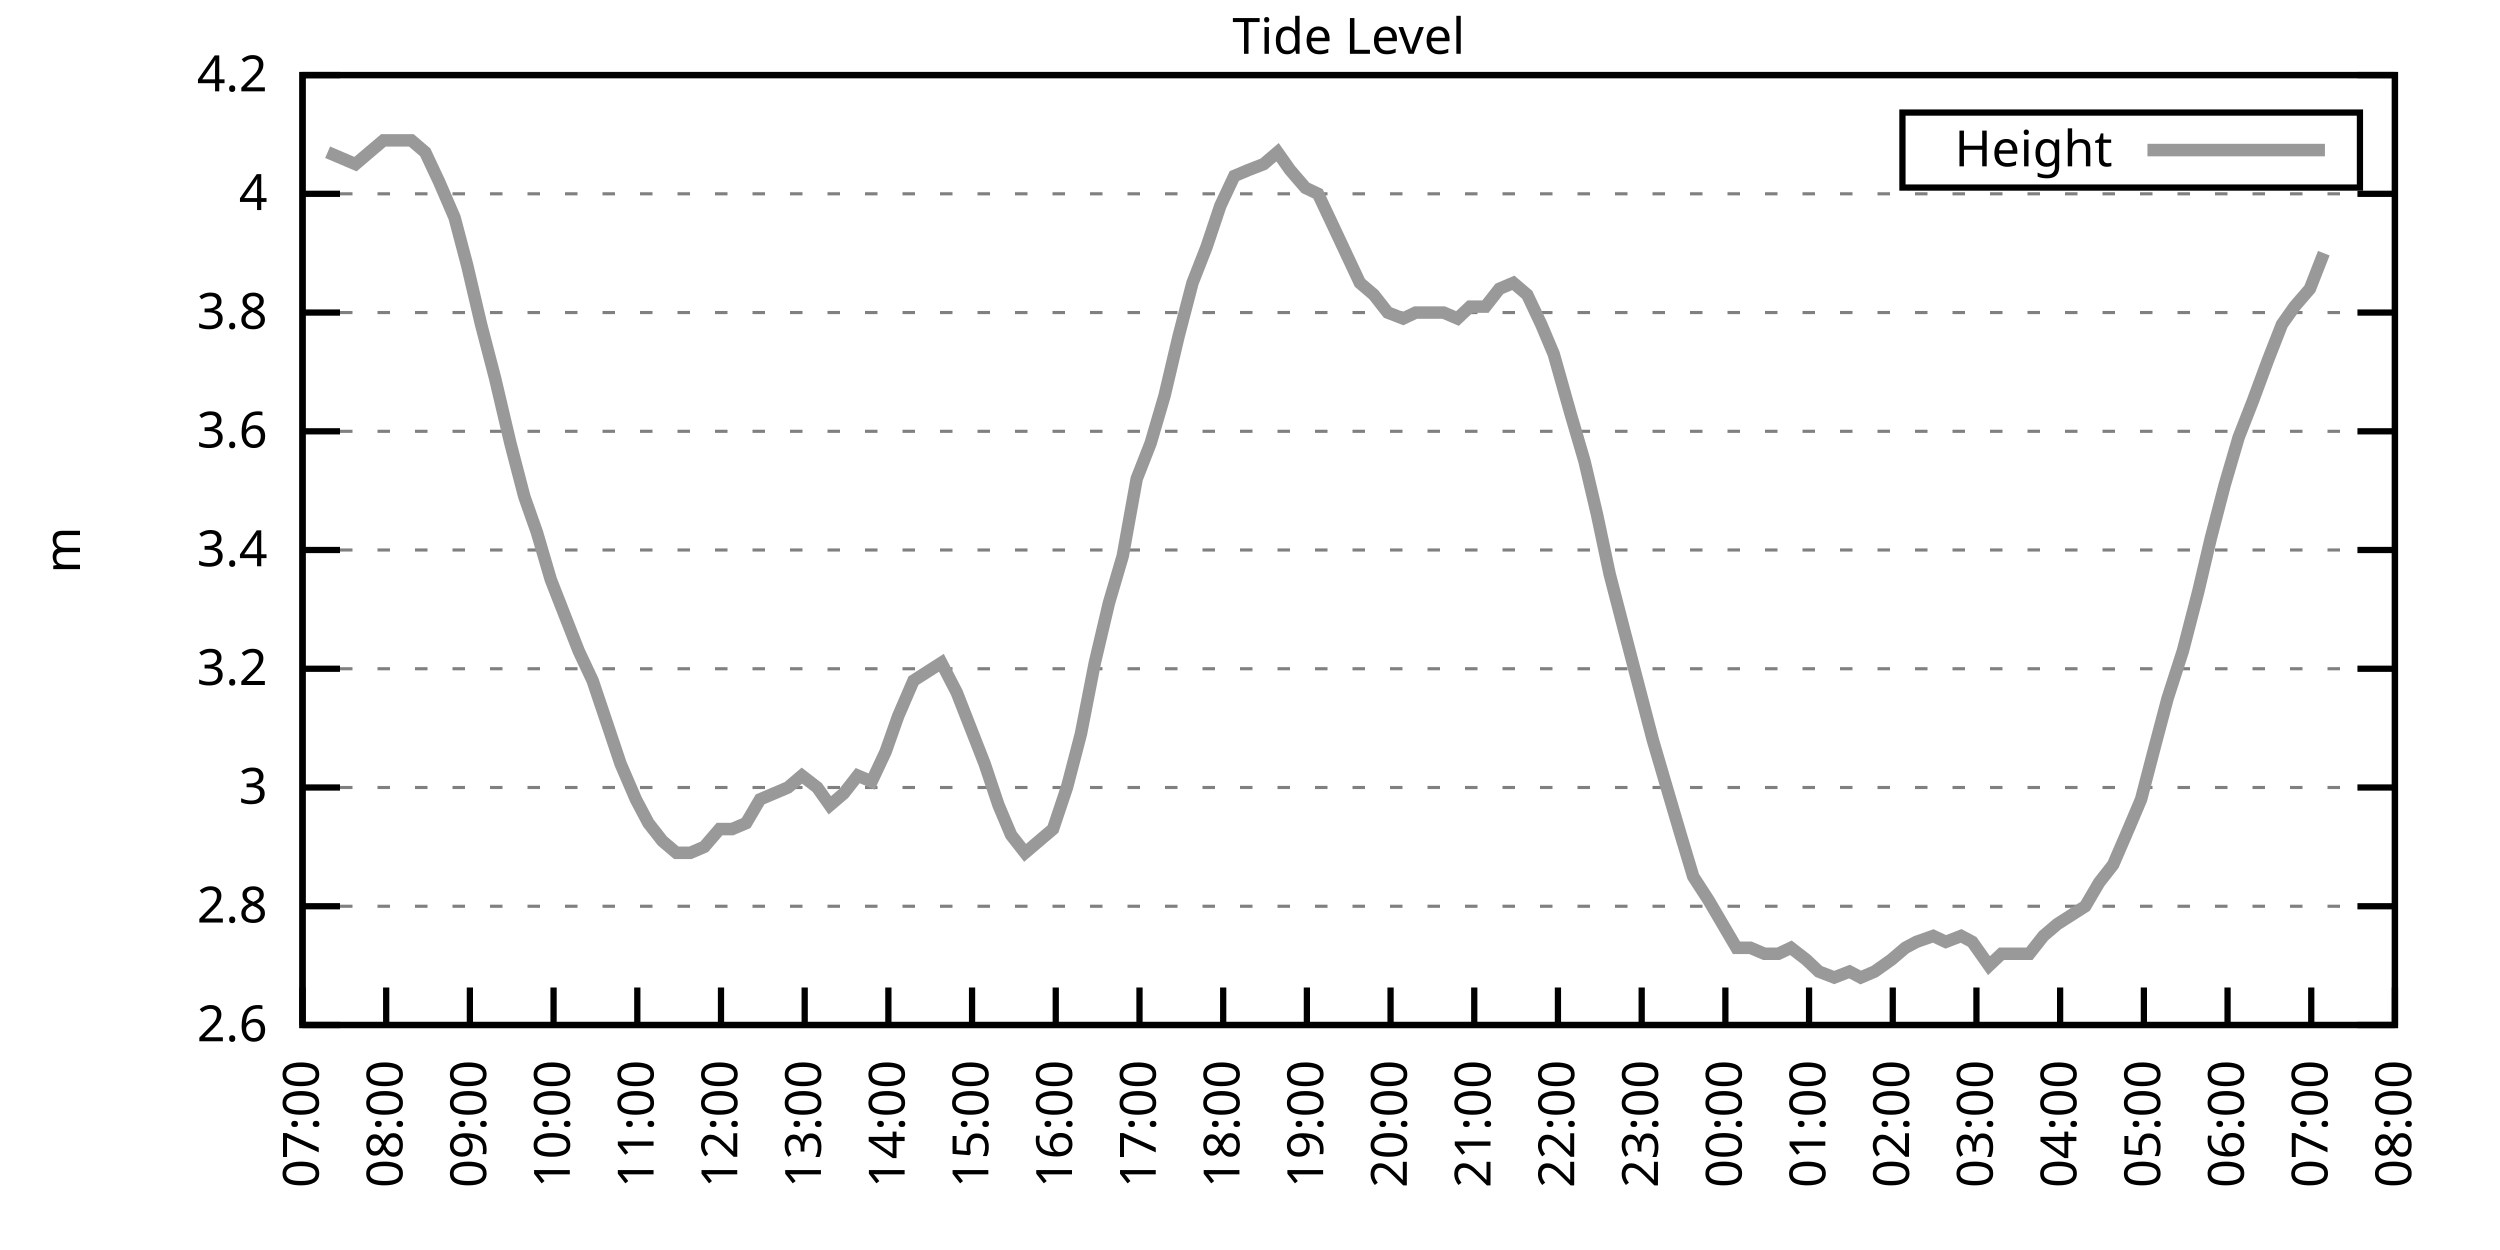
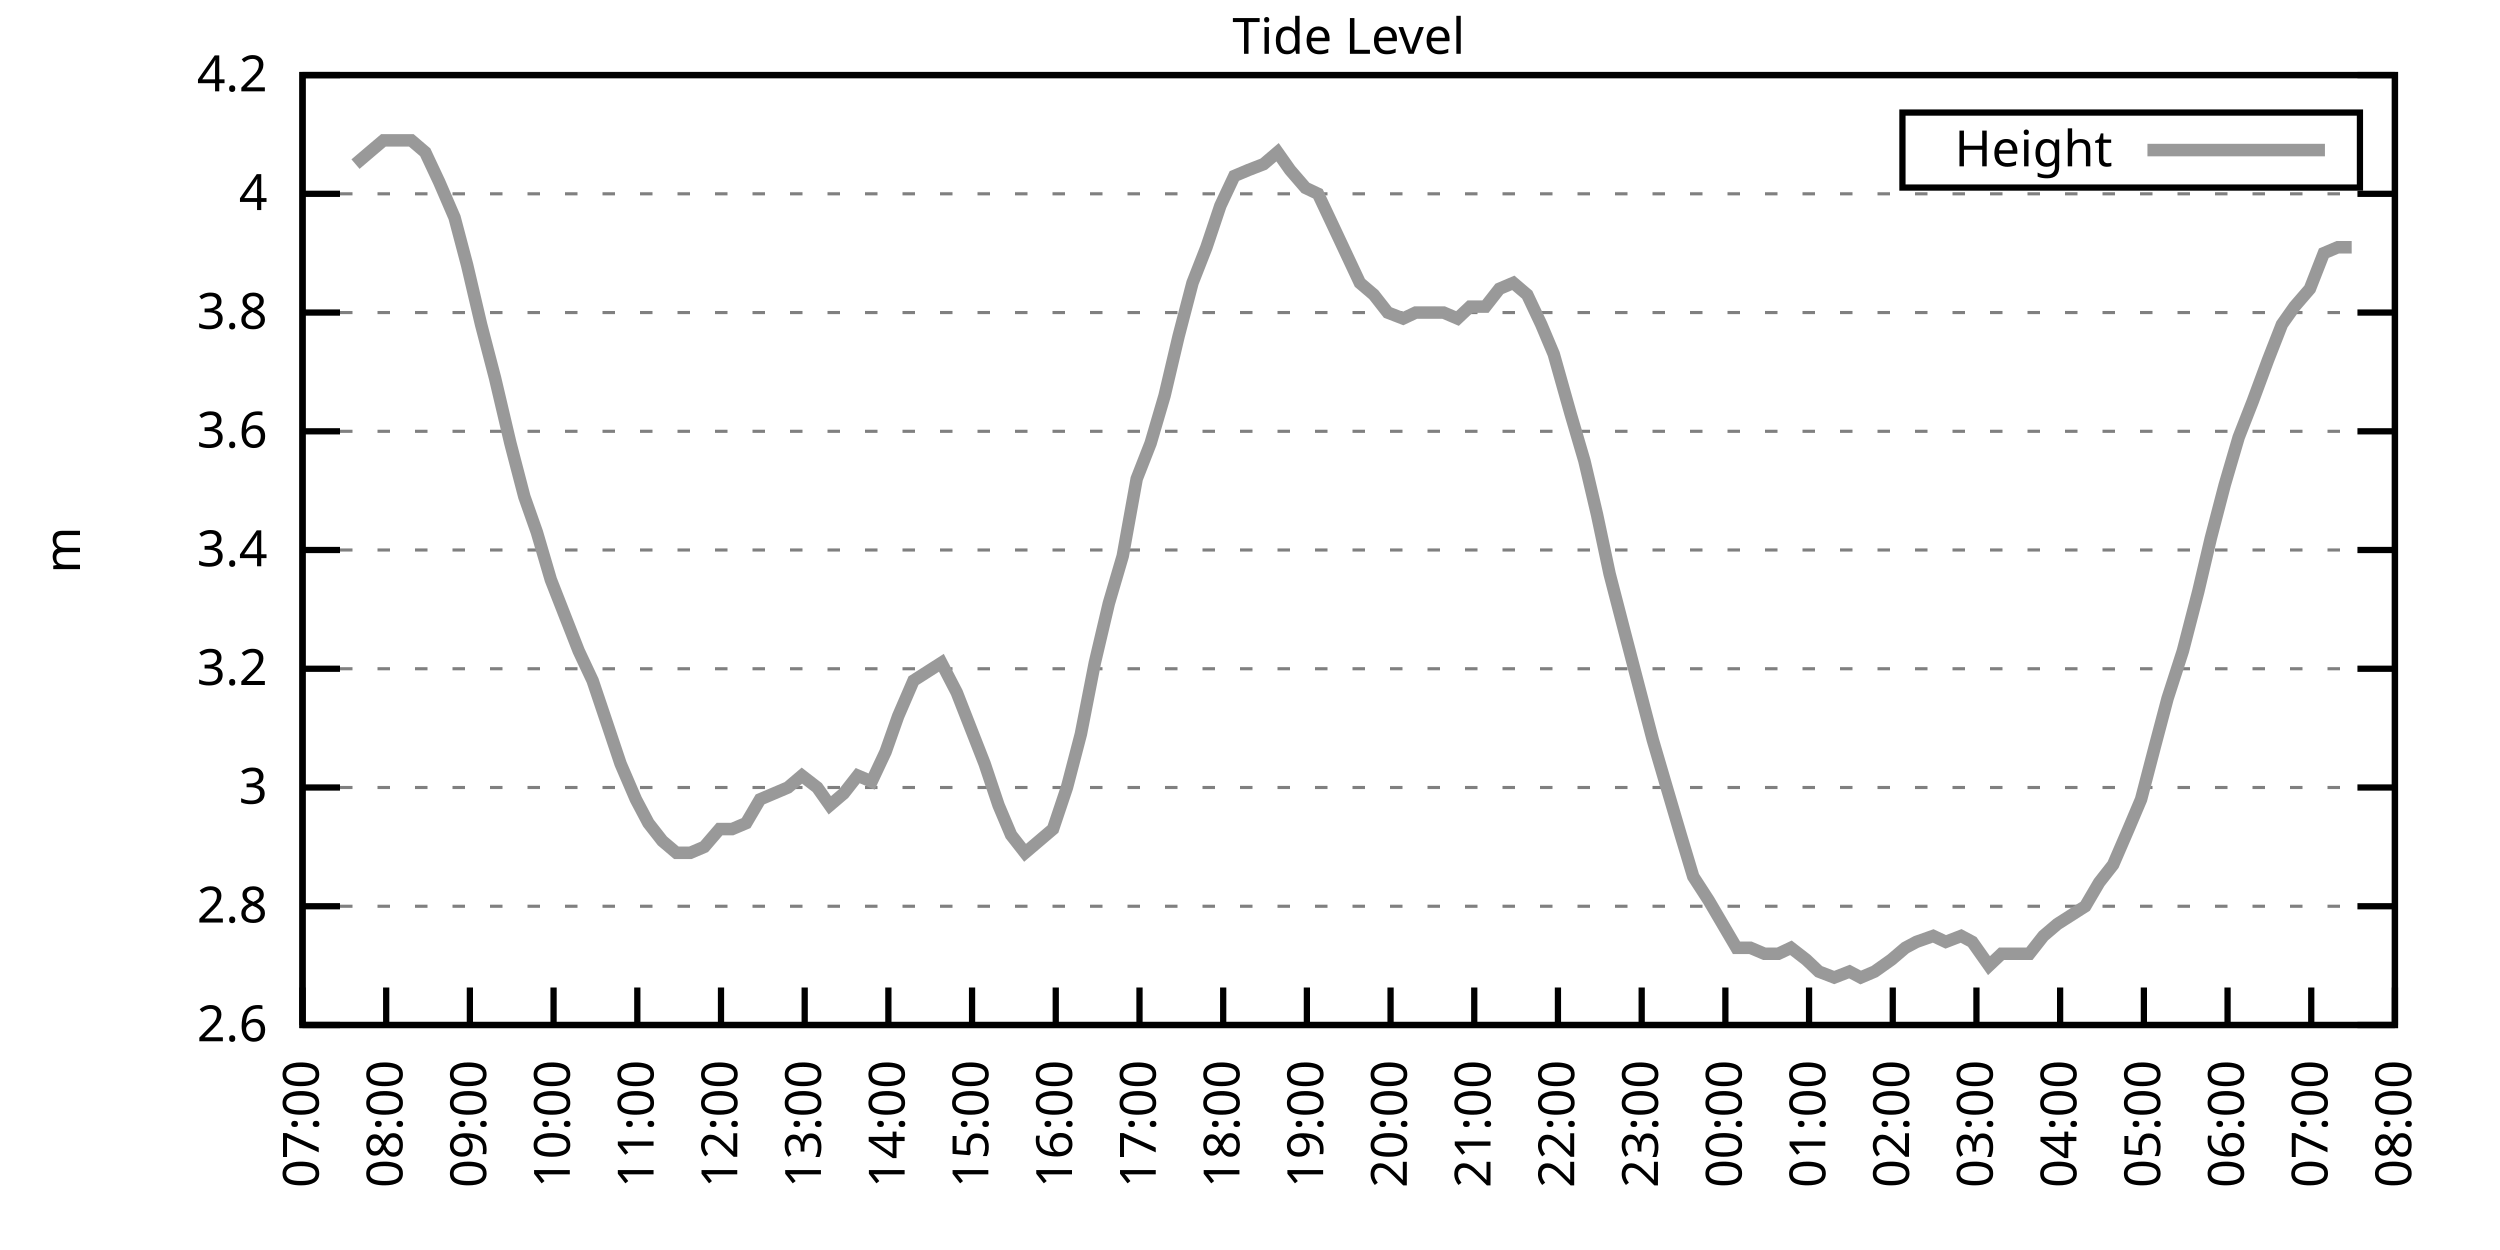
<svg xmlns="http://www.w3.org/2000/svg" xmlns:xlink="http://www.w3.org/1999/xlink" width="400" height="200" viewBox="0 0 400 200">
  <g id="gnuplot_canvas">
    <rect x="0" y="0" width="400" height="200" fill="none" />
    <defs>
      <circle id="gpDot" r="0.5" stroke-width="0.5" stroke="currentColor" />
      <path id="gpPt0" stroke-width="0.333" stroke="currentColor" d="M-1,0 h2 M0,-1 v2" />
      <path id="gpPt1" stroke-width="0.333" stroke="currentColor" d="M-1,-1 L1,1 M1,-1 L-1,1" />
      <path id="gpPt2" stroke-width="0.333" stroke="currentColor" d="M-1,0 L1,0 M0,-1 L0,1 M-1,-1 L1,1 M-1,1 L1,-1" />
      <rect id="gpPt3" stroke-width="0.333" stroke="currentColor" x="-1" y="-1" width="2" height="2" />
      <rect id="gpPt4" stroke-width="0.333" stroke="currentColor" fill="currentColor" x="-1" y="-1" width="2" height="2" />
      <circle id="gpPt5" stroke-width="0.333" stroke="currentColor" cx="0" cy="0" r="1" />
      <use xlink:href="#gpPt5" id="gpPt6" fill="currentColor" stroke="none" />
      <path id="gpPt7" stroke-width="0.333" stroke="currentColor" d="M0,-1.33 L-1.33,0.67 L1.33,0.67 z" />
      <use xlink:href="#gpPt7" id="gpPt8" fill="currentColor" stroke="none" />
      <use xlink:href="#gpPt7" id="gpPt9" stroke="currentColor" transform="rotate(180)" />
      <use xlink:href="#gpPt9" id="gpPt10" fill="currentColor" stroke="none" />
      <use xlink:href="#gpPt3" id="gpPt11" stroke="currentColor" transform="rotate(45)" />
      <use xlink:href="#gpPt11" id="gpPt12" fill="currentColor" stroke="none" />
      <path id="gpPt13" stroke-width="0.333" stroke="currentColor" d="M0,1.330 L1.265,0.411 L0.782,-1.067 L-0.782,-1.076 L-1.265,0.411 z" />
      <use xlink:href="#gpPt13" id="gpPt14" fill="currentColor" stroke="none" />
      <filter id="textbox" filterUnits="objectBoundingBox" x="0" y="0" height="1" width="1">
        <feFlood flood-color="white" flood-opacity="1" result="bgnd" />
        <feComposite in="SourceGraphic" in2="bgnd" operator="atop" />
      </filter>
      <filter id="greybox" filterUnits="objectBoundingBox" x="0" y="0" height="1" width="1">
        <feFlood flood-color="lightgrey" flood-opacity="1" result="grey" />
        <feComposite in="SourceGraphic" in2="grey" operator="atop" />
      </filter>
    </defs>
    <g fill="none" color="white" stroke="currentColor" stroke-width="1.00" stroke-linecap="butt" stroke-linejoin="miter">
</g>
    <g fill="none" color="black" stroke="currentColor" stroke-width="1.00" stroke-linecap="butt" stroke-linejoin="miter">
      <g stroke="none" shape-rendering="crispEdges">
        <polygon fill="rgb(255, 255, 255)" points="48.40,164.00 383.18,164.00 383.18,12.02 48.40,12.02 " />
      </g>
    </g>
    <g fill="none" color="black" stroke="currentColor" stroke-width="1.00" stroke-linecap="butt" stroke-linejoin="miter">
</g>
    <g fill="none" color="black" stroke="black" stroke-width="0.50" stroke-linecap="butt" stroke-linejoin="miter">
</g>
    <g fill="none" color="gray" stroke="currentColor" stroke-width="0.50" stroke-linecap="butt" stroke-linejoin="miter">
      <path stroke="gray" stroke-dasharray="2,4" class="gridline" d="M48.40,164.00 L383.19,164.00  " />
    </g>
    <g fill="none" color="gray" stroke="gray" stroke-width="1.00" stroke-linecap="butt" stroke-linejoin="miter">
</g>
    <g fill="none" color="black" stroke="currentColor" stroke-width="1.00" stroke-linecap="butt" stroke-linejoin="miter">
      <path stroke="black" d="M48.40,164.00 L54.40,164.00 M383.19,164.00 L377.19,164.00  " />
      <g transform="translate(42.80,166.60)" stroke="none" fill="black" font-family="Sans" font-size="8.00" text-anchor="end">
        <text>
          <tspan font-family="Sans"> 2.6</tspan>
        </text>
      </g>
    </g>
    <g fill="none" color="black" stroke="currentColor" stroke-width="1.00" stroke-linecap="butt" stroke-linejoin="miter">
</g>
    <g fill="none" color="black" stroke="black" stroke-width="0.50" stroke-linecap="butt" stroke-linejoin="miter">
</g>
    <g fill="none" color="gray" stroke="currentColor" stroke-width="0.50" stroke-linecap="butt" stroke-linejoin="miter">
      <path stroke="gray" stroke-dasharray="2,4" class="gridline" d="M48.40,145.00 L383.19,145.00  " />
    </g>
    <g fill="none" color="gray" stroke="gray" stroke-width="1.00" stroke-linecap="butt" stroke-linejoin="miter">
</g>
    <g fill="none" color="black" stroke="currentColor" stroke-width="1.00" stroke-linecap="butt" stroke-linejoin="miter">
      <path stroke="black" d="M48.40,145.00 L54.40,145.00 M383.19,145.00 L377.19,145.00  " />
      <g transform="translate(42.80,147.60)" stroke="none" fill="black" font-family="Sans" font-size="8.00" text-anchor="end">
        <text>
          <tspan font-family="Sans"> 2.8</tspan>
        </text>
      </g>
    </g>
    <g fill="none" color="black" stroke="currentColor" stroke-width="1.00" stroke-linecap="butt" stroke-linejoin="miter">
</g>
    <g fill="none" color="black" stroke="black" stroke-width="0.50" stroke-linecap="butt" stroke-linejoin="miter">
</g>
    <g fill="none" color="gray" stroke="currentColor" stroke-width="0.50" stroke-linecap="butt" stroke-linejoin="miter">
      <path stroke="gray" stroke-dasharray="2,4" class="gridline" d="M48.40,126.00 L383.19,126.00  " />
    </g>
    <g fill="none" color="gray" stroke="gray" stroke-width="1.00" stroke-linecap="butt" stroke-linejoin="miter">
</g>
    <g fill="none" color="black" stroke="currentColor" stroke-width="1.00" stroke-linecap="butt" stroke-linejoin="miter">
      <path stroke="black" d="M48.40,126.00 L54.40,126.00 M383.19,126.00 L377.19,126.00  " />
      <g transform="translate(42.80,128.60)" stroke="none" fill="black" font-family="Sans" font-size="8.00" text-anchor="end">
        <text>
          <tspan font-family="Sans"> 3</tspan>
        </text>
      </g>
    </g>
    <g fill="none" color="black" stroke="currentColor" stroke-width="1.00" stroke-linecap="butt" stroke-linejoin="miter">
</g>
    <g fill="none" color="black" stroke="black" stroke-width="0.50" stroke-linecap="butt" stroke-linejoin="miter">
</g>
    <g fill="none" color="gray" stroke="currentColor" stroke-width="0.50" stroke-linecap="butt" stroke-linejoin="miter">
      <path stroke="gray" stroke-dasharray="2,4" class="gridline" d="M48.40,107.00 L383.19,107.00  " />
    </g>
    <g fill="none" color="gray" stroke="gray" stroke-width="1.00" stroke-linecap="butt" stroke-linejoin="miter">
</g>
    <g fill="none" color="black" stroke="currentColor" stroke-width="1.00" stroke-linecap="butt" stroke-linejoin="miter">
      <path stroke="black" d="M48.40,107.00 L54.40,107.00 M383.19,107.00 L377.19,107.00  " />
      <g transform="translate(42.80,109.60)" stroke="none" fill="black" font-family="Sans" font-size="8.00" text-anchor="end">
        <text>
          <tspan font-family="Sans"> 3.2</tspan>
        </text>
      </g>
    </g>
    <g fill="none" color="black" stroke="currentColor" stroke-width="1.00" stroke-linecap="butt" stroke-linejoin="miter">
</g>
    <g fill="none" color="black" stroke="black" stroke-width="0.50" stroke-linecap="butt" stroke-linejoin="miter">
</g>
    <g fill="none" color="gray" stroke="currentColor" stroke-width="0.50" stroke-linecap="butt" stroke-linejoin="miter">
      <path stroke="gray" stroke-dasharray="2,4" class="gridline" d="M48.40,88.00 L383.19,88.00  " />
    </g>
    <g fill="none" color="gray" stroke="gray" stroke-width="1.00" stroke-linecap="butt" stroke-linejoin="miter">
</g>
    <g fill="none" color="black" stroke="currentColor" stroke-width="1.00" stroke-linecap="butt" stroke-linejoin="miter">
      <path stroke="black" d="M48.40,88.00 L54.40,88.00 M383.19,88.00 L377.19,88.00  " />
      <g transform="translate(42.80,90.60)" stroke="none" fill="black" font-family="Sans" font-size="8.00" text-anchor="end">
        <text>
          <tspan font-family="Sans"> 3.4</tspan>
        </text>
      </g>
    </g>
    <g fill="none" color="black" stroke="currentColor" stroke-width="1.00" stroke-linecap="butt" stroke-linejoin="miter">
</g>
    <g fill="none" color="black" stroke="black" stroke-width="0.50" stroke-linecap="butt" stroke-linejoin="miter">
</g>
    <g fill="none" color="gray" stroke="currentColor" stroke-width="0.50" stroke-linecap="butt" stroke-linejoin="miter">
      <path stroke="gray" stroke-dasharray="2,4" class="gridline" d="M48.40,69.01 L383.19,69.01  " />
    </g>
    <g fill="none" color="gray" stroke="gray" stroke-width="1.00" stroke-linecap="butt" stroke-linejoin="miter">
</g>
    <g fill="none" color="black" stroke="currentColor" stroke-width="1.00" stroke-linecap="butt" stroke-linejoin="miter">
      <path stroke="black" d="M48.40,69.01 L54.40,69.01 M383.19,69.01 L377.19,69.01  " />
      <g transform="translate(42.80,71.61)" stroke="none" fill="black" font-family="Sans" font-size="8.00" text-anchor="end">
        <text>
          <tspan font-family="Sans"> 3.6</tspan>
        </text>
      </g>
    </g>
    <g fill="none" color="black" stroke="currentColor" stroke-width="1.00" stroke-linecap="butt" stroke-linejoin="miter">
</g>
    <g fill="none" color="black" stroke="black" stroke-width="0.50" stroke-linecap="butt" stroke-linejoin="miter">
</g>
    <g fill="none" color="gray" stroke="currentColor" stroke-width="0.50" stroke-linecap="butt" stroke-linejoin="miter">
      <path stroke="gray" stroke-dasharray="2,4" class="gridline" d="M48.40,50.01 L383.19,50.01  " />
    </g>
    <g fill="none" color="gray" stroke="gray" stroke-width="1.00" stroke-linecap="butt" stroke-linejoin="miter">
</g>
    <g fill="none" color="black" stroke="currentColor" stroke-width="1.00" stroke-linecap="butt" stroke-linejoin="miter">
      <path stroke="black" d="M48.40,50.01 L54.40,50.01 M383.19,50.01 L377.19,50.01  " />
      <g transform="translate(42.80,52.61)" stroke="none" fill="black" font-family="Sans" font-size="8.00" text-anchor="end">
        <text>
          <tspan font-family="Sans"> 3.8</tspan>
        </text>
      </g>
    </g>
    <g fill="none" color="black" stroke="currentColor" stroke-width="1.00" stroke-linecap="butt" stroke-linejoin="miter">
</g>
    <g fill="none" color="black" stroke="black" stroke-width="0.50" stroke-linecap="butt" stroke-linejoin="miter">
</g>
    <g fill="none" color="gray" stroke="currentColor" stroke-width="0.50" stroke-linecap="butt" stroke-linejoin="miter">
      <path stroke="gray" stroke-dasharray="2,4" class="gridline" d="M48.40,31.01 L383.19,31.01  " />
    </g>
    <g fill="none" color="gray" stroke="gray" stroke-width="1.00" stroke-linecap="butt" stroke-linejoin="miter">
</g>
    <g fill="none" color="black" stroke="currentColor" stroke-width="1.00" stroke-linecap="butt" stroke-linejoin="miter">
      <path stroke="black" d="M48.40,31.01 L54.40,31.01 M383.19,31.01 L377.19,31.01  " />
      <g transform="translate(42.80,33.61)" stroke="none" fill="black" font-family="Sans" font-size="8.00" text-anchor="end">
        <text>
          <tspan font-family="Sans"> 4</tspan>
        </text>
      </g>
    </g>
    <g fill="none" color="black" stroke="currentColor" stroke-width="1.00" stroke-linecap="butt" stroke-linejoin="miter">
</g>
    <g fill="none" color="black" stroke="black" stroke-width="0.50" stroke-linecap="butt" stroke-linejoin="miter">
</g>
    <g fill="none" color="gray" stroke="currentColor" stroke-width="0.50" stroke-linecap="butt" stroke-linejoin="miter">
      <path stroke="gray" stroke-dasharray="2,4" class="gridline" d="M48.40,12.01 L383.19,12.01  " />
    </g>
    <g fill="none" color="gray" stroke="gray" stroke-width="1.00" stroke-linecap="butt" stroke-linejoin="miter">
</g>
    <g fill="none" color="black" stroke="currentColor" stroke-width="1.00" stroke-linecap="butt" stroke-linejoin="miter">
      <path stroke="black" d="M48.40,12.01 L54.40,12.01 M383.19,12.01 L377.19,12.01  " />
      <g transform="translate(42.80,14.61)" stroke="none" fill="black" font-family="Sans" font-size="8.00" text-anchor="end">
        <text>
          <tspan font-family="Sans"> 4.2</tspan>
        </text>
      </g>
    </g>
    <g fill="none" color="black" stroke="currentColor" stroke-width="1.00" stroke-linecap="butt" stroke-linejoin="miter">
      <path stroke="black" d="M48.40,164.00 L48.40,158.00  " />
      <g transform="translate(51.00,169.60) rotate(270.00)" stroke="none" fill="black" font-family="Sans" font-size="8.00" text-anchor="end">
        <text>
          <tspan font-family="Sans">07:00</tspan>
        </text>
      </g>
    </g>
    <g fill="none" color="black" stroke="currentColor" stroke-width="1.00" stroke-linecap="butt" stroke-linejoin="miter">
      <path stroke="black" d="M61.79,164.00 L61.79,158.00  " />
      <g transform="translate(64.39,169.60) rotate(270.00)" stroke="none" fill="black" font-family="Sans" font-size="8.00" text-anchor="end">
        <text>
          <tspan font-family="Sans">08:00</tspan>
        </text>
      </g>
    </g>
    <g fill="none" color="black" stroke="currentColor" stroke-width="1.00" stroke-linecap="butt" stroke-linejoin="miter">
      <path stroke="black" d="M75.18,164.00 L75.18,158.00  " />
      <g transform="translate(77.78,169.60) rotate(270.00)" stroke="none" fill="black" font-family="Sans" font-size="8.00" text-anchor="end">
        <text>
          <tspan font-family="Sans">09:00</tspan>
        </text>
      </g>
    </g>
    <g fill="none" color="black" stroke="currentColor" stroke-width="1.00" stroke-linecap="butt" stroke-linejoin="miter">
      <path stroke="black" d="M88.57,164.00 L88.57,158.00  " />
      <g transform="translate(91.17,169.60) rotate(270.00)" stroke="none" fill="black" font-family="Sans" font-size="8.00" text-anchor="end">
        <text>
          <tspan font-family="Sans">10:00</tspan>
        </text>
      </g>
    </g>
    <g fill="none" color="black" stroke="currentColor" stroke-width="1.00" stroke-linecap="butt" stroke-linejoin="miter">
      <path stroke="black" d="M101.97,164.00 L101.97,158.00  " />
      <g transform="translate(104.57,169.60) rotate(270.00)" stroke="none" fill="black" font-family="Sans" font-size="8.00" text-anchor="end">
        <text>
          <tspan font-family="Sans">11:00</tspan>
        </text>
      </g>
    </g>
    <g fill="none" color="black" stroke="currentColor" stroke-width="1.00" stroke-linecap="butt" stroke-linejoin="miter">
      <path stroke="black" d="M115.36,164.00 L115.36,158.00  " />
      <g transform="translate(117.96,169.60) rotate(270.00)" stroke="none" fill="black" font-family="Sans" font-size="8.00" text-anchor="end">
        <text>
          <tspan font-family="Sans">12:00</tspan>
        </text>
      </g>
    </g>
    <g fill="none" color="black" stroke="currentColor" stroke-width="1.00" stroke-linecap="butt" stroke-linejoin="miter">
      <path stroke="black" d="M128.75,164.00 L128.75,158.00  " />
      <g transform="translate(131.35,169.60) rotate(270.00)" stroke="none" fill="black" font-family="Sans" font-size="8.00" text-anchor="end">
        <text>
          <tspan font-family="Sans">13:00</tspan>
        </text>
      </g>
    </g>
    <g fill="none" color="black" stroke="currentColor" stroke-width="1.00" stroke-linecap="butt" stroke-linejoin="miter">
      <path stroke="black" d="M142.14,164.00 L142.14,158.00  " />
      <g transform="translate(144.74,169.60) rotate(270.00)" stroke="none" fill="black" font-family="Sans" font-size="8.00" text-anchor="end">
        <text>
          <tspan font-family="Sans">14:00</tspan>
        </text>
      </g>
    </g>
    <g fill="none" color="black" stroke="currentColor" stroke-width="1.00" stroke-linecap="butt" stroke-linejoin="miter">
      <path stroke="black" d="M155.53,164.00 L155.53,158.00  " />
      <g transform="translate(158.13,169.60) rotate(270.00)" stroke="none" fill="black" font-family="Sans" font-size="8.00" text-anchor="end">
        <text>
          <tspan font-family="Sans">15:00</tspan>
        </text>
      </g>
    </g>
    <g fill="none" color="black" stroke="currentColor" stroke-width="1.00" stroke-linecap="butt" stroke-linejoin="miter">
      <path stroke="black" d="M168.92,164.00 L168.92,158.00  " />
      <g transform="translate(171.52,169.60) rotate(270.00)" stroke="none" fill="black" font-family="Sans" font-size="8.00" text-anchor="end">
        <text>
          <tspan font-family="Sans">16:00</tspan>
        </text>
      </g>
    </g>
    <g fill="none" color="black" stroke="currentColor" stroke-width="1.00" stroke-linecap="butt" stroke-linejoin="miter">
      <path stroke="black" d="M182.32,164.00 L182.32,158.00  " />
      <g transform="translate(184.92,169.60) rotate(270.00)" stroke="none" fill="black" font-family="Sans" font-size="8.00" text-anchor="end">
        <text>
          <tspan font-family="Sans">17:00</tspan>
        </text>
      </g>
    </g>
    <g fill="none" color="black" stroke="currentColor" stroke-width="1.00" stroke-linecap="butt" stroke-linejoin="miter">
      <path stroke="black" d="M195.71,164.00 L195.71,158.00  " />
      <g transform="translate(198.31,169.60) rotate(270.00)" stroke="none" fill="black" font-family="Sans" font-size="8.00" text-anchor="end">
        <text>
          <tspan font-family="Sans">18:00</tspan>
        </text>
      </g>
    </g>
    <g fill="none" color="black" stroke="currentColor" stroke-width="1.00" stroke-linecap="butt" stroke-linejoin="miter">
      <path stroke="black" d="M209.10,164.00 L209.10,158.00  " />
      <g transform="translate(211.70,169.60) rotate(270.00)" stroke="none" fill="black" font-family="Sans" font-size="8.00" text-anchor="end">
        <text>
          <tspan font-family="Sans">19:00</tspan>
        </text>
      </g>
    </g>
    <g fill="none" color="black" stroke="currentColor" stroke-width="1.00" stroke-linecap="butt" stroke-linejoin="miter">
      <path stroke="black" d="M222.49,164.00 L222.49,158.00  " />
      <g transform="translate(225.09,169.60) rotate(270.00)" stroke="none" fill="black" font-family="Sans" font-size="8.00" text-anchor="end">
        <text>
          <tspan font-family="Sans">20:00</tspan>
        </text>
      </g>
    </g>
    <g fill="none" color="black" stroke="currentColor" stroke-width="1.00" stroke-linecap="butt" stroke-linejoin="miter">
      <path stroke="black" d="M235.88,164.00 L235.88,158.00  " />
      <g transform="translate(238.48,169.60) rotate(270.00)" stroke="none" fill="black" font-family="Sans" font-size="8.00" text-anchor="end">
        <text>
          <tspan font-family="Sans">21:00</tspan>
        </text>
      </g>
    </g>
    <g fill="none" color="black" stroke="currentColor" stroke-width="1.00" stroke-linecap="butt" stroke-linejoin="miter">
      <path stroke="black" d="M249.27,164.00 L249.27,158.00  " />
      <g transform="translate(251.87,169.60) rotate(270.00)" stroke="none" fill="black" font-family="Sans" font-size="8.00" text-anchor="end">
        <text>
          <tspan font-family="Sans">22:00</tspan>
        </text>
      </g>
    </g>
    <g fill="none" color="black" stroke="currentColor" stroke-width="1.00" stroke-linecap="butt" stroke-linejoin="miter">
      <path stroke="black" d="M262.67,164.00 L262.67,158.00  " />
      <g transform="translate(265.27,169.60) rotate(270.00)" stroke="none" fill="black" font-family="Sans" font-size="8.00" text-anchor="end">
        <text>
          <tspan font-family="Sans">23:00</tspan>
        </text>
      </g>
    </g>
    <g fill="none" color="black" stroke="currentColor" stroke-width="1.00" stroke-linecap="butt" stroke-linejoin="miter">
      <path stroke="black" d="M276.06,164.00 L276.06,158.00  " />
      <g transform="translate(278.66,169.60) rotate(270.00)" stroke="none" fill="black" font-family="Sans" font-size="8.00" text-anchor="end">
        <text>
          <tspan font-family="Sans">00:00</tspan>
        </text>
      </g>
    </g>
    <g fill="none" color="black" stroke="currentColor" stroke-width="1.00" stroke-linecap="butt" stroke-linejoin="miter">
      <path stroke="black" d="M289.45,164.00 L289.45,158.00  " />
      <g transform="translate(292.05,169.60) rotate(270.00)" stroke="none" fill="black" font-family="Sans" font-size="8.00" text-anchor="end">
        <text>
          <tspan font-family="Sans">01:00</tspan>
        </text>
      </g>
    </g>
    <g fill="none" color="black" stroke="currentColor" stroke-width="1.00" stroke-linecap="butt" stroke-linejoin="miter">
      <path stroke="black" d="M302.84,164.00 L302.84,158.00  " />
      <g transform="translate(305.44,169.60) rotate(270.00)" stroke="none" fill="black" font-family="Sans" font-size="8.00" text-anchor="end">
        <text>
          <tspan font-family="Sans">02:00</tspan>
        </text>
      </g>
    </g>
    <g fill="none" color="black" stroke="currentColor" stroke-width="1.00" stroke-linecap="butt" stroke-linejoin="miter">
      <path stroke="black" d="M316.23,164.00 L316.23,158.00  " />
      <g transform="translate(318.83,169.60) rotate(270.00)" stroke="none" fill="black" font-family="Sans" font-size="8.00" text-anchor="end">
        <text>
          <tspan font-family="Sans">03:00</tspan>
        </text>
      </g>
    </g>
    <g fill="none" color="black" stroke="currentColor" stroke-width="1.00" stroke-linecap="butt" stroke-linejoin="miter">
      <path stroke="black" d="M329.62,164.00 L329.62,158.00  " />
      <g transform="translate(332.22,169.60) rotate(270.00)" stroke="none" fill="black" font-family="Sans" font-size="8.00" text-anchor="end">
        <text>
          <tspan font-family="Sans">04:00</tspan>
        </text>
      </g>
    </g>
    <g fill="none" color="black" stroke="currentColor" stroke-width="1.00" stroke-linecap="butt" stroke-linejoin="miter">
      <path stroke="black" d="M343.02,164.00 L343.02,158.00  " />
      <g transform="translate(345.62,169.60) rotate(270.00)" stroke="none" fill="black" font-family="Sans" font-size="8.00" text-anchor="end">
        <text>
          <tspan font-family="Sans">05:00</tspan>
        </text>
      </g>
    </g>
    <g fill="none" color="black" stroke="currentColor" stroke-width="1.00" stroke-linecap="butt" stroke-linejoin="miter">
      <path stroke="black" d="M356.41,164.00 L356.41,158.00  " />
      <g transform="translate(359.01,169.60) rotate(270.00)" stroke="none" fill="black" font-family="Sans" font-size="8.00" text-anchor="end">
        <text>
          <tspan font-family="Sans">06:00</tspan>
        </text>
      </g>
    </g>
    <g fill="none" color="black" stroke="currentColor" stroke-width="1.00" stroke-linecap="butt" stroke-linejoin="miter">
      <path stroke="black" d="M369.80,164.00 L369.80,158.00  " />
      <g transform="translate(372.40,169.60) rotate(270.00)" stroke="none" fill="black" font-family="Sans" font-size="8.00" text-anchor="end">
        <text>
          <tspan font-family="Sans">07:00</tspan>
        </text>
      </g>
    </g>
    <g fill="none" color="black" stroke="currentColor" stroke-width="1.00" stroke-linecap="butt" stroke-linejoin="miter">
      <path stroke="black" d="M383.19,164.00 L383.19,158.00  " />
      <g transform="translate(385.79,169.60) rotate(270.00)" stroke="none" fill="black" font-family="Sans" font-size="8.00" text-anchor="end">
        <text>
          <tspan font-family="Sans">08:00</tspan>
        </text>
      </g>
    </g>
    <g fill="none" color="black" stroke="currentColor" stroke-width="1.00" stroke-linecap="butt" stroke-linejoin="miter">
</g>
    <g fill="none" color="black" stroke="currentColor" stroke-width="1.00" stroke-linecap="butt" stroke-linejoin="miter">
      <path stroke="black" d="M48.40,12.01 L48.40,164.00 L383.19,164.00 L383.19,12.01 L48.40,12.01 Z  " />
    </g>
    <g fill="none" color="black" stroke="currentColor" stroke-width="1.00" stroke-linecap="butt" stroke-linejoin="miter">
</g>
    <g fill="none" color="black" stroke="currentColor" stroke-width="1.00" stroke-linecap="butt" stroke-linejoin="miter">
      <path stroke="black" d="M304.39,30.01 L304.39,18.01 L377.59,18.01 L377.59,30.01 L304.39,30.01 Z  " />
    </g>
    <g id="Tide_level_plot_1">
      <g fill="none" color="white" stroke="black" stroke-width="2.00" stroke-linecap="butt" stroke-linejoin="miter">
</g>
      <g fill="none" color="black" stroke="currentColor" stroke-width="2.00" stroke-linecap="butt" stroke-linejoin="miter">
        <g transform="translate(337.99,26.61)" stroke="none" fill="black" font-family="Sans" font-size="8.00" text-anchor="end">
          <text>
            <tspan font-family="Sans">Height</tspan>
          </text>
        </g>
      </g>
      <g fill="none" color="black" stroke="currentColor" stroke-width="2.00" stroke-linecap="butt" stroke-linejoin="miter">
-         <path stroke="rgb(153, 153, 153)" d="M343.59,24.01 L371.99,24.01 M52.42,24.36 L54.65,25.31 L56.88,26.26 L59.11,24.36 L61.35,22.46 L63.80,22.46   L65.81,22.46 L68.04,24.36 L70.27,29.11 L72.73,34.81 L74.74,42.41 L76.97,51.91 L79.20,60.46 L81.66,70.91   L83.89,79.46 L85.90,85.16 L88.13,92.75 L90.36,98.45 L92.59,104.15 L94.82,108.90 L97.06,115.55 L99.29,122.20   L101.74,127.90 L103.75,131.70 L105.98,134.55 L108.22,136.45 L110.45,136.45 L112.68,135.50 L115.13,132.65 L117.14,132.65   L119.38,131.70 L121.61,127.90 L123.84,126.95 L126.07,126.00 L128.30,124.10 L130.76,126.00 L132.77,128.85 L135.00,126.95   L137.23,124.10 L139.46,125.05 L141.69,120.30 L143.70,114.60 L146.16,108.90 L150.62,106.05 L153.08,110.80 L155.31,116.50   L157.54,122.20 L159.77,128.85 L161.78,133.60 L164.01,136.45 L168.48,132.65 L170.71,126.00 L172.94,117.45 L175.17,106.05   L177.41,96.55 L179.64,88.95 L181.87,76.61 L184.10,70.91 L186.33,63.31 L188.57,53.81 L190.80,45.26 L193.03,39.56   L195.26,32.91 L197.49,28.16 L199.73,27.21 L202.18,26.26 L204.41,24.36 L206.42,27.21 L208.88,30.06 L210.88,31.01   L213.12,35.76 L215.35,40.51 L217.58,45.26 L219.81,47.16 L222.04,50.01 L224.50,50.96 L226.51,50.01 L228.74,50.01   L230.97,50.01 L233.20,50.96 L235.21,49.06 L237.67,49.06 L239.90,46.21 L242.13,45.26 L244.36,47.16 L246.60,51.91   L248.60,56.66 L251.28,66.16 L253.51,73.76 L255.52,82.31 L257.53,91.80 L259.99,101.30 L262.22,109.85 L264.45,118.40   L266.68,126.00 L268.92,133.60 L270.92,140.25 L273.38,144.05 L275.61,147.85 L277.84,151.65 L280.07,151.65 L282.31,152.60   L284.54,152.60 L286.55,151.65 L289.00,153.55 L291.01,155.45 L293.47,156.40 L295.92,155.45 L297.71,156.40 L299.94,155.45   L302.62,153.55 L304.85,151.65 L306.63,150.70 L309.31,149.75 L311.32,150.70 L313.78,149.75 L315.56,150.70 L318.24,154.50   L320.25,152.60 L322.70,152.60 L324.71,152.60 L326.95,149.75 L329.18,147.85 L333.64,145.00 L335.87,141.20 L338.10,138.35   L340.56,132.65 L342.57,127.90 L344.80,119.35 L346.81,111.75 L349.26,104.15 L351.72,94.65 L353.73,86.11 L355.96,77.56   L358.19,69.96 L360.42,64.26 L362.88,57.61 L365.11,51.91 L367.12,49.06 L369.58,46.21 L371.81,40.51  " />
+         <path stroke="rgb(153, 153, 153)" d="M343.59,24.01 L371.99,24.01 M56.88,26.26 L59.11,24.36 L61.35,22.46 L63.80,22.46 L65.81,22.46 L68.04,24.36   L70.27,29.11 L72.73,34.81 L74.74,42.41 L76.97,51.91 L79.20,60.46 L81.66,70.91 L83.89,79.46 L85.90,85.16   L88.13,92.75 L90.36,98.45 L92.59,104.15 L94.82,108.90 L97.06,115.55 L99.29,122.20 L101.74,127.90 L103.75,131.70   L105.98,134.55 L108.22,136.45 L110.45,136.45 L112.68,135.50 L115.13,132.65 L117.14,132.65 L119.38,131.70 L121.61,127.90   L123.84,126.95 L126.07,126.00 L128.30,124.10 L130.76,126.00 L132.77,128.85 L135.00,126.95 L137.23,124.10 L139.46,125.05   L141.69,120.30 L143.70,114.60 L146.16,108.90 L150.62,106.05 L153.08,110.80 L155.31,116.50 L157.54,122.20 L159.77,128.85   L161.78,133.60 L164.01,136.45 L168.48,132.65 L170.71,126.00 L172.94,117.45 L175.17,106.05 L177.41,96.55 L179.64,88.95   L181.87,76.61 L184.10,70.91 L186.33,63.31 L188.57,53.81 L190.80,45.26 L193.03,39.56 L195.26,32.91 L197.49,28.16   L199.73,27.21 L202.18,26.26 L204.41,24.36 L206.42,27.21 L208.88,30.06 L210.88,31.01 L213.12,35.76 L215.35,40.51   L217.58,45.26 L219.81,47.16 L222.04,50.01 L224.50,50.96 L226.51,50.01 L228.74,50.01 L230.97,50.01 L233.20,50.96   L235.21,49.06 L237.67,49.06 L239.90,46.21 L242.13,45.26 L244.36,47.16 L246.60,51.91 L248.60,56.66 L251.28,66.16   L253.51,73.76 L255.52,82.31 L257.53,91.80 L259.99,101.30 L262.22,109.85 L264.45,118.40 L266.68,126.00 L268.92,133.60   L270.92,140.25 L273.38,144.05 L275.61,147.85 L277.84,151.65 L280.07,151.65 L282.31,152.60 L284.54,152.60 L286.55,151.65   L289.00,153.55 L291.01,155.45 L293.47,156.40 L295.92,155.45 L297.71,156.40 L299.94,155.45 L302.62,153.55 L304.85,151.65   L306.63,150.70 L309.31,149.75 L311.32,150.70 L313.78,149.75 L315.56,150.70 L318.24,154.50 L320.25,152.60 L322.70,152.60   L324.71,152.60 L326.95,149.75 L329.18,147.85 L333.64,145.00 L335.87,141.20 L338.10,138.35 L340.56,132.65 L342.57,127.90   L344.80,119.35 L346.81,111.75 L349.26,104.15 L351.72,94.65 L353.73,86.11 L355.96,77.56 L358.19,69.96 L360.42,64.26   L362.88,57.61 L365.11,51.91 L367.12,49.06 L369.58,46.21 L371.81,40.51 L374.04,39.56 L376.27,39.56  " />
      </g>
    </g>
    <g fill="none" color="black" stroke="currentColor" stroke-width="2.00" stroke-linecap="butt" stroke-linejoin="miter">
</g>
    <g fill="none" color="black" stroke="black" stroke-width="1.00" stroke-linecap="butt" stroke-linejoin="miter">
</g>
    <g fill="none" color="black" stroke="currentColor" stroke-width="1.00" stroke-linecap="butt" stroke-linejoin="miter">
      <path stroke="black" d="M48.40,12.01 L48.40,164.00 L383.19,164.00 L383.19,12.01 L48.40,12.01 Z  " />
      <g transform="translate(12.80,88.01) rotate(270.00)" stroke="none" fill="black" font-family="Sans" font-size="8.00" text-anchor="middle">
        <text>
          <tspan font-family="Sans">m</tspan>
        </text>
      </g>
    </g>
    <g fill="none" color="black" stroke="currentColor" stroke-width="1.00" stroke-linecap="butt" stroke-linejoin="miter">
</g>
    <g fill="none" color="black" stroke="currentColor" stroke-width="1.00" stroke-linecap="butt" stroke-linejoin="miter">
      <g transform="translate(215.79,8.61)" stroke="none" fill="black" font-family="Sans" font-size="8.00" text-anchor="middle">
        <text>
          <tspan font-family="Sans">Tide Level</tspan>
        </text>
      </g>
    </g>
    <g fill="none" color="black" stroke="currentColor" stroke-width="1.00" stroke-linecap="butt" stroke-linejoin="miter">
</g>
  </g>
</svg>
